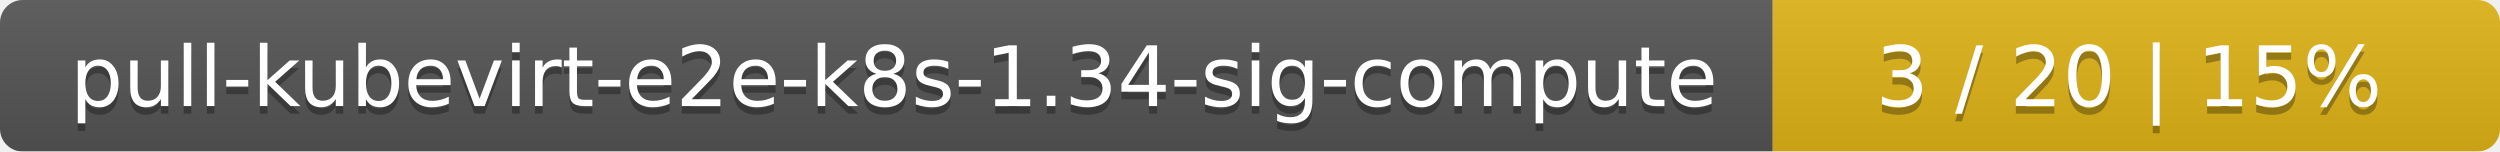
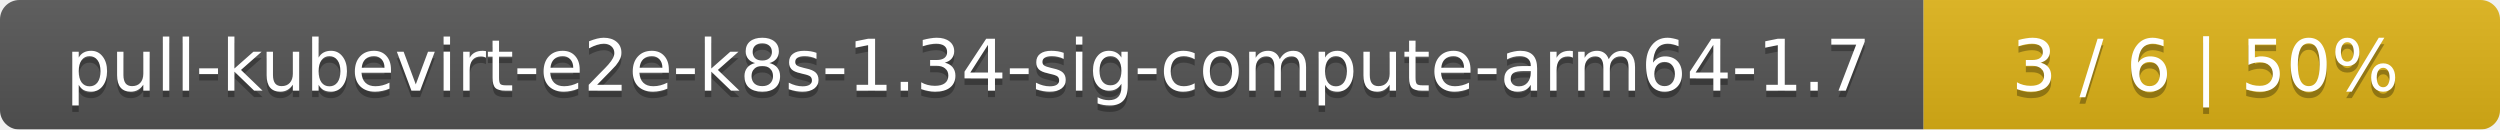
- <svg xmlns="http://www.w3.org/2000/svg" width="330" height="20">
+ <svg xmlns="http://www.w3.org/2000/svg" width="386" height="20">
  <linearGradient id="smooth" x2="0" y2="100%">
    <stop offset="0" stop-color="#bbb" stop-opacity=".1" />
    <stop offset="1" stop-opacity=".1" />
  </linearGradient>
  <mask id="round">
-     <rect width="330" height="20" rx="3" fill="#fff" />
+     <rect width="386" height="20" rx="3" fill="#fff" />
  </mask>
  <g mask="url(#round)">
-     <rect width="234" height="20" fill="#555" />
-     <rect x="234" width="96" height="20" fill="#dfb317" />
-     <rect width="330" height="20" fill="url(#smooth)" />
+     <rect width="297" height="20" fill="#555" />
+     <rect x="297" width="89" height="20" fill="#dfb317" />
+     <rect width="386" height="20" fill="url(#smooth)" />
  </g>
  <g fill="#fff" text-anchor="middle" font-family="DejaVu Sans,Verdana,Geneva,sans-serif" font-size="11">
-     <text x="118" y="15" fill="#010101" fill-opacity=".3">pull-kubevirt-e2e-k8s-1.34-sig-compute</text>
-     <text x="118" y="14">pull-kubevirt-e2e-k8s-1.34-sig-compute</text>
-     <text x="281" y="15" fill="#010101" fill-opacity=".3">3 / 20    |    15%</text>
-     <text x="281" y="14">3 / 20    |    15%</text>
+     <text x="149.5" y="15" fill="#010101" fill-opacity=".3">pull-kubevirt-e2e-k8s-1.34-sig-compute-arm64-1.7</text>
+     <text x="149.5" y="14">pull-kubevirt-e2e-k8s-1.34-sig-compute-arm64-1.7</text>
+     <text x="340.5" y="15" fill="#010101" fill-opacity=".3">3 / 6    |    50%</text>
+     <text x="340.5" y="14">3 / 6    |    50%</text>
  </g>
</svg>
